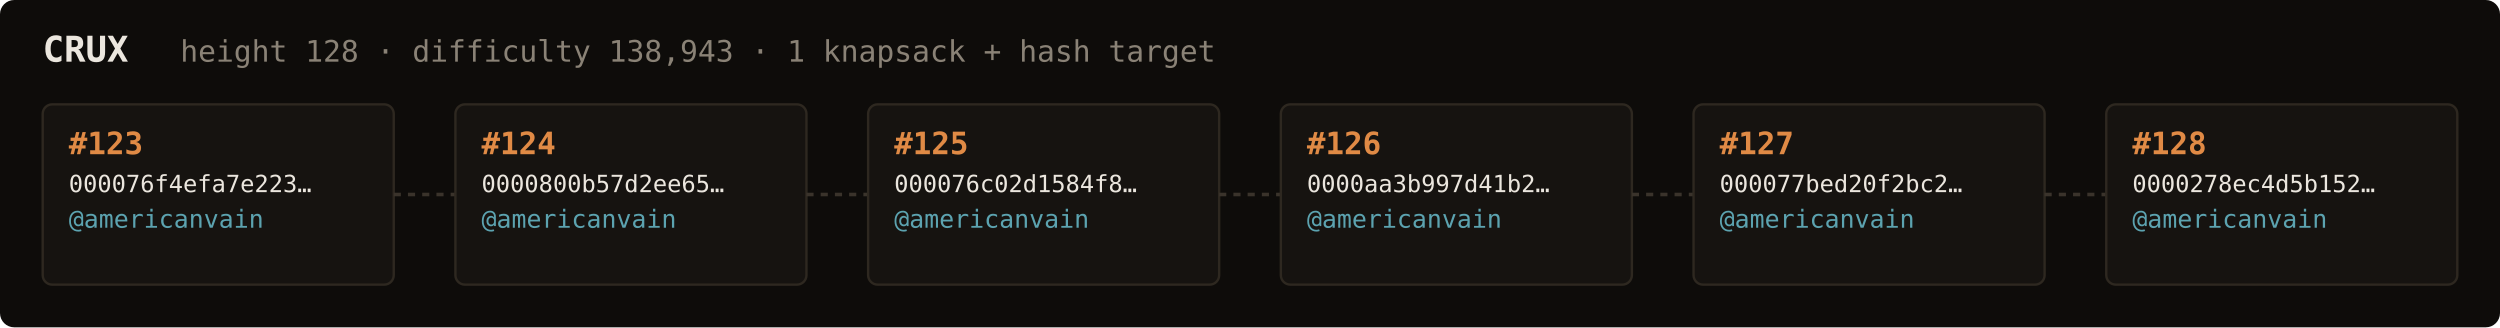
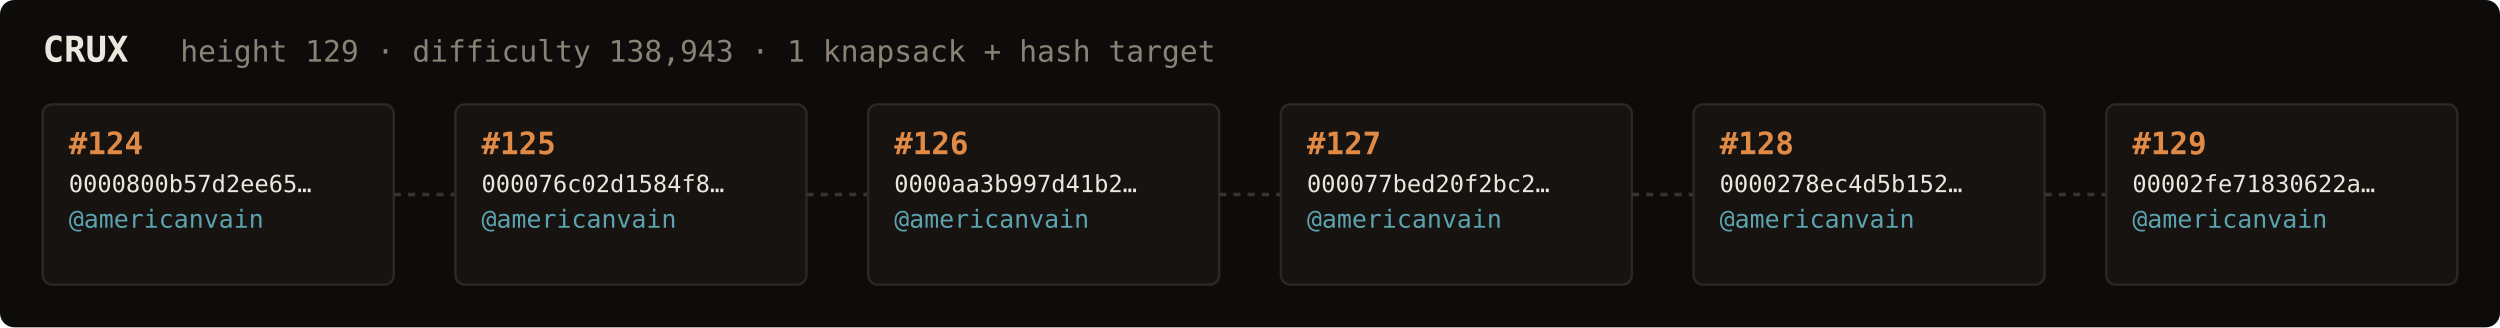
<svg xmlns="http://www.w3.org/2000/svg" width="1054" height="138" viewBox="0 0 1054 138" font-family="ui-monospace,SFMono-Regular,Menlo,monospace">
  <rect fill="#0e0c0a" width="1054" height="138" rx="6" />
  <text x="18" y="26" fill="#ebe6de" font-size="15" font-weight="700">CRUX</text>
-   <text x="76" y="26" fill="#8a8276" font-size="12.5">height 128 · difficulty 138,943 · 1 knapsack + hash target</text>
+   <text x="76" y="26" fill="#8a8276" font-size="12.5">height 129 · difficulty 138,943 · 1 knapsack + hash target</text>
  <rect x="18" y="44" width="148" height="76" rx="4" fill="#161310" stroke="#2e2820" stroke-width="1" />
-   <text x="29" y="65" fill="#e08a45" font-size="13" font-weight="700">#123</text>
-   <text x="29" y="81" fill="#ebe6de" font-size="10">000076f4efa7e223…</text>
+   <text x="29" y="65" fill="#e08a45" font-size="13" font-weight="700">#124</text>
+   <text x="29" y="81" fill="#ebe6de" font-size="10">0000800b57d2ee65…</text>
  <text x="29" y="96" fill="#5ca3b0" font-size="10.5">@americanvain</text>
  <text x="29" y="110" fill="#8a8276" font-size="9" />
  <line x1="166" y1="82.0" x2="192" y2="82.0" stroke="#3a332b" stroke-width="1.5" stroke-dasharray="3 3" />
  <rect x="192" y="44" width="148" height="76" rx="4" fill="#161310" stroke="#2e2820" stroke-width="1" />
-   <text x="203" y="65" fill="#e08a45" font-size="13" font-weight="700">#124</text>
-   <text x="203" y="81" fill="#ebe6de" font-size="10">0000800b57d2ee65…</text>
+   <text x="203" y="65" fill="#e08a45" font-size="13" font-weight="700">#125</text>
+   <text x="203" y="81" fill="#ebe6de" font-size="10">000076c02d1584f8…</text>
  <text x="203" y="96" fill="#5ca3b0" font-size="10.5">@americanvain</text>
  <text x="203" y="110" fill="#8a8276" font-size="9" />
  <line x1="340" y1="82.0" x2="366" y2="82.0" stroke="#3a332b" stroke-width="1.5" stroke-dasharray="3 3" />
  <rect x="366" y="44" width="148" height="76" rx="4" fill="#161310" stroke="#2e2820" stroke-width="1" />
-   <text x="377" y="65" fill="#e08a45" font-size="13" font-weight="700">#125</text>
-   <text x="377" y="81" fill="#ebe6de" font-size="10">000076c02d1584f8…</text>
+   <text x="377" y="65" fill="#e08a45" font-size="13" font-weight="700">#126</text>
+   <text x="377" y="81" fill="#ebe6de" font-size="10">0000aa3b997d41b2…</text>
  <text x="377" y="96" fill="#5ca3b0" font-size="10.5">@americanvain</text>
  <text x="377" y="110" fill="#8a8276" font-size="9" />
  <line x1="514" y1="82.0" x2="540" y2="82.0" stroke="#3a332b" stroke-width="1.5" stroke-dasharray="3 3" />
  <rect x="540" y="44" width="148" height="76" rx="4" fill="#161310" stroke="#2e2820" stroke-width="1" />
-   <text x="551" y="65" fill="#e08a45" font-size="13" font-weight="700">#126</text>
-   <text x="551" y="81" fill="#ebe6de" font-size="10">0000aa3b997d41b2…</text>
+   <text x="551" y="65" fill="#e08a45" font-size="13" font-weight="700">#127</text>
+   <text x="551" y="81" fill="#ebe6de" font-size="10">000077bed20f2bc2…</text>
  <text x="551" y="96" fill="#5ca3b0" font-size="10.5">@americanvain</text>
  <text x="551" y="110" fill="#8a8276" font-size="9" />
  <line x1="688" y1="82.0" x2="714" y2="82.0" stroke="#3a332b" stroke-width="1.5" stroke-dasharray="3 3" />
  <rect x="714" y="44" width="148" height="76" rx="4" fill="#161310" stroke="#2e2820" stroke-width="1" />
-   <text x="725" y="65" fill="#e08a45" font-size="13" font-weight="700">#127</text>
-   <text x="725" y="81" fill="#ebe6de" font-size="10">000077bed20f2bc2…</text>
+   <text x="725" y="65" fill="#e08a45" font-size="13" font-weight="700">#128</text>
+   <text x="725" y="81" fill="#ebe6de" font-size="10">0000278ec4d5b152…</text>
  <text x="725" y="96" fill="#5ca3b0" font-size="10.5">@americanvain</text>
  <text x="725" y="110" fill="#8a8276" font-size="9" />
  <line x1="862" y1="82.0" x2="888" y2="82.0" stroke="#3a332b" stroke-width="1.5" stroke-dasharray="3 3" />
  <rect x="888" y="44" width="148" height="76" rx="4" fill="#161310" stroke="#2e2820" stroke-width="1" />
-   <text x="899" y="65" fill="#e08a45" font-size="13" font-weight="700">#128</text>
-   <text x="899" y="81" fill="#ebe6de" font-size="10">0000278ec4d5b152…</text>
+   <text x="899" y="65" fill="#e08a45" font-size="13" font-weight="700">#129</text>
+   <text x="899" y="81" fill="#ebe6de" font-size="10">00002fe71830622a…</text>
  <text x="899" y="96" fill="#5ca3b0" font-size="10.5">@americanvain</text>
  <text x="899" y="110" fill="#8a8276" font-size="9" />
</svg>
